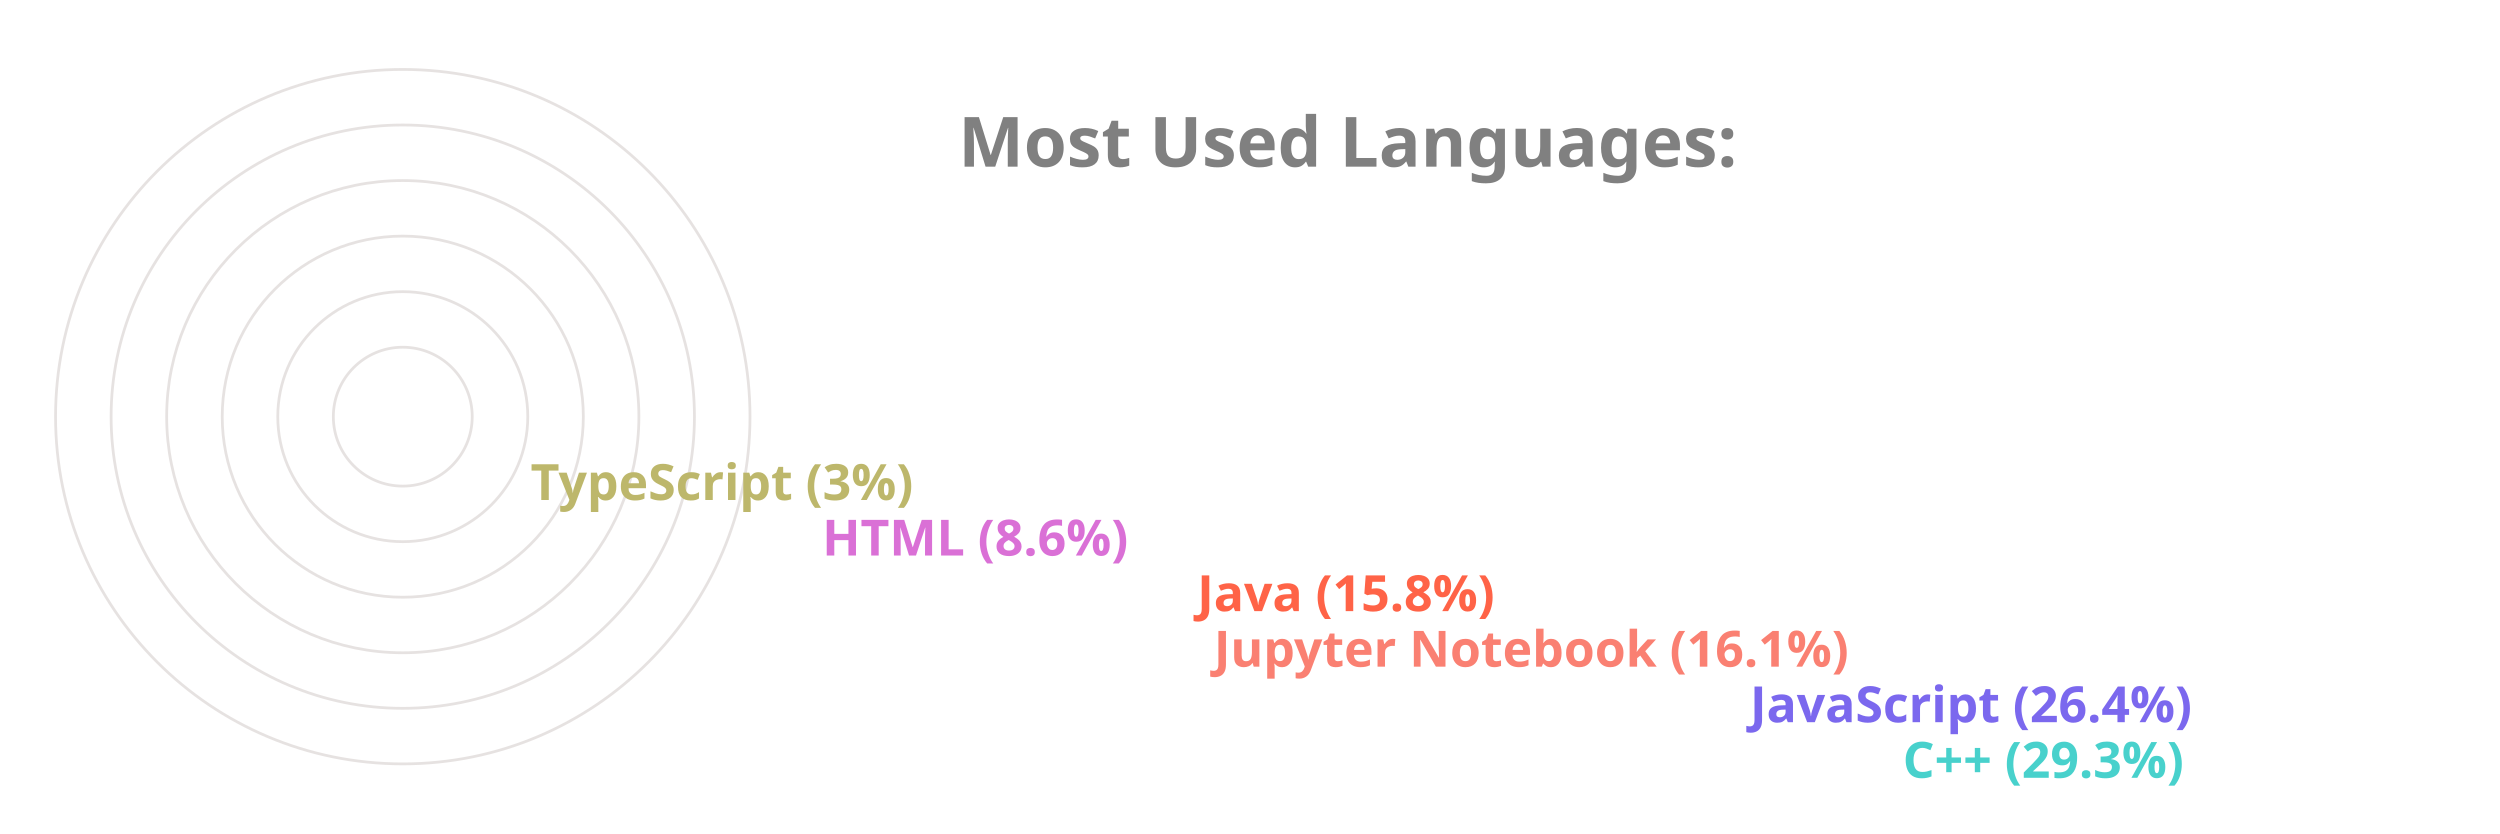
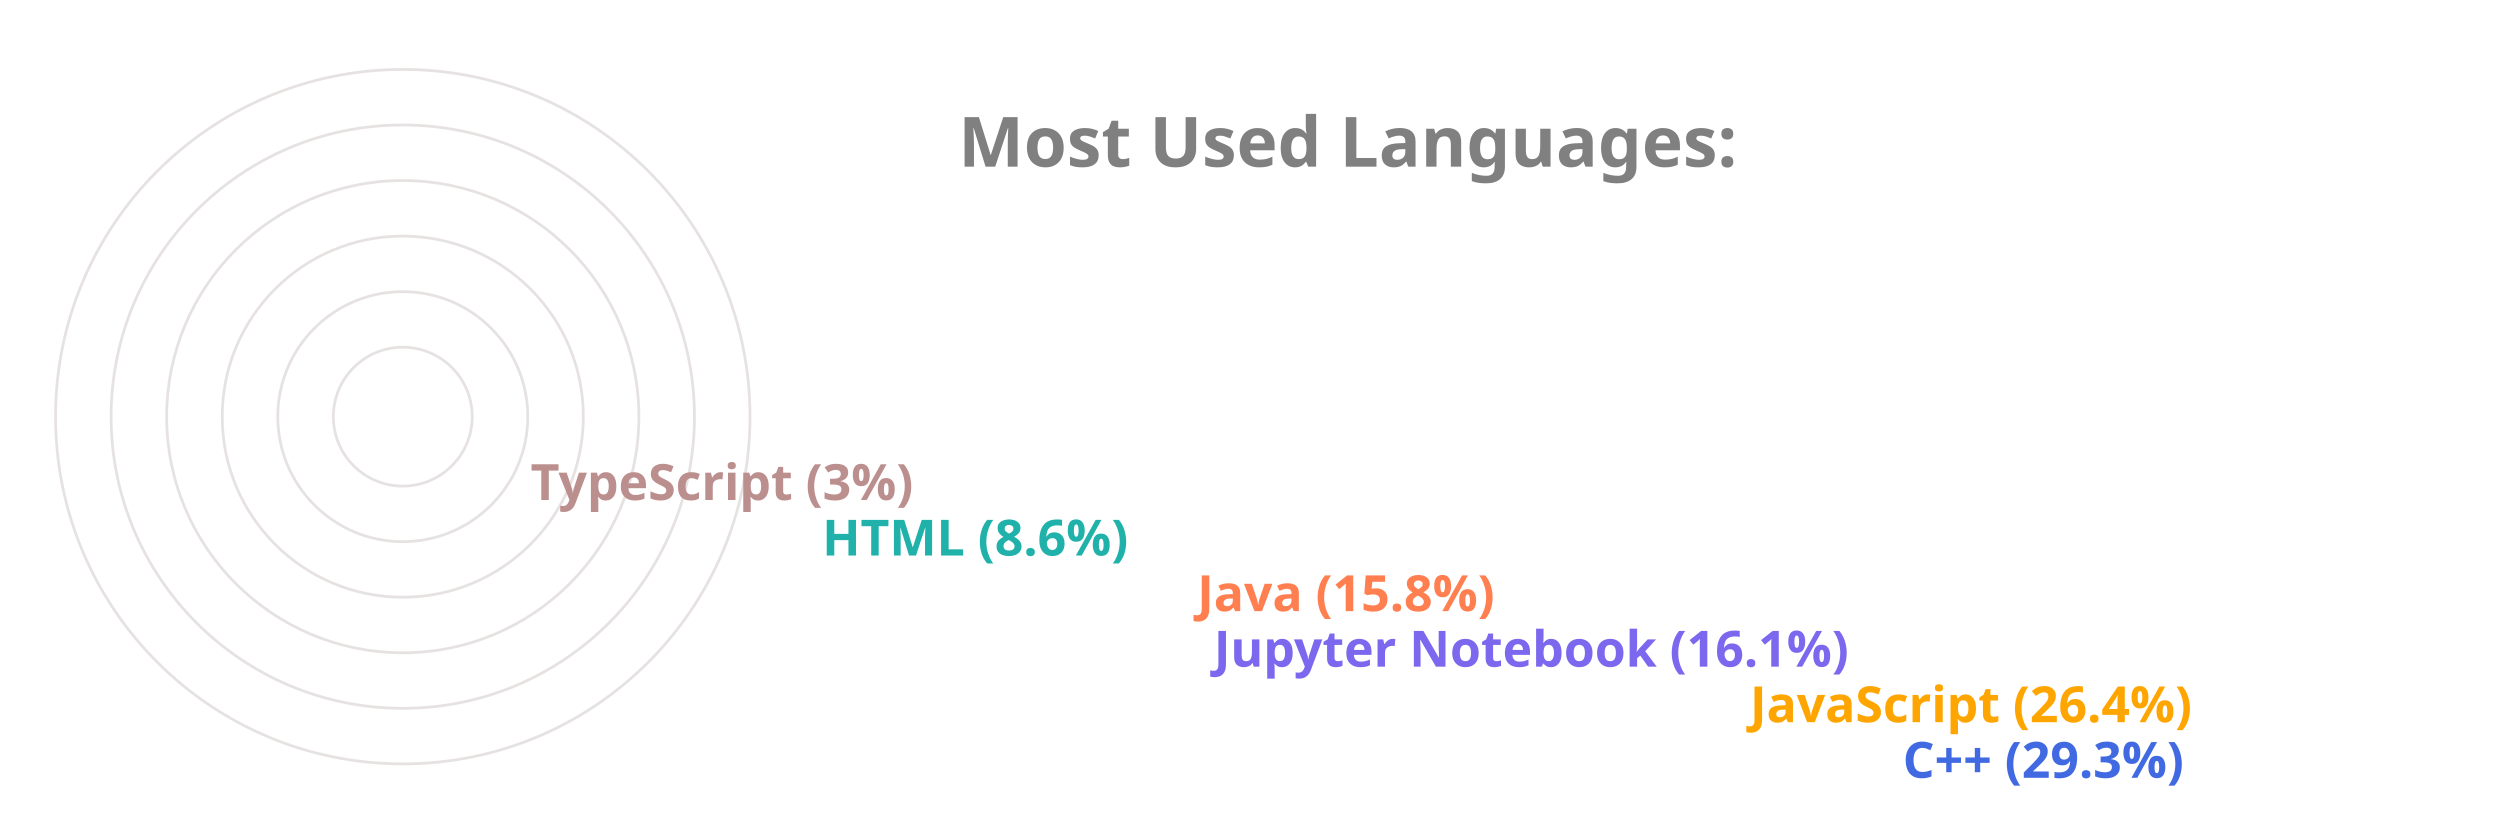
<svg xmlns="http://www.w3.org/2000/svg" viewBox="0 0 650 300" height="200px" width="600px">
  <style>
		.label {
			font: bold 25px sans-serif;
			color: #404040;
			-webkit-text-stroke: 1px white;
	  	}
		.name {
			font: bold 18px sans-serif;
			color: #404040;
	  	}

		.line {
			stroke-dasharray: 1000;
			stroke-dashoffset: 1000;
			animation: dash 3.5s ease-in-out forwards;	
			animation-iteration-count: infinite;
			animation-direction: alternate-reverse;
		}

		.path {
			stroke-dasharray: 1000;
			stroke-dashoffset: 1000;
			animation: dash 3.5s ease-in-out forwards;	
			animation-iteration-count: infinite;
			animation-direction: alternate-reverse;
		}
		  
		@keyframes dash {
			to {
				stroke-dashoffset: 0;
			}
		}

	</style>
  <g stroke="#E6E2E1" fill="none" stroke-width="1">
    <circle cx="20" cy="150" r="125" />
    <circle cx="20" cy="150" r="105" />
    <circle cx="20" cy="150" r="85" />
    <circle cx="20" cy="150" r="65" />
    <circle cx="20" cy="150" r="45" />
    <circle cx="20" cy="150" r="25" />
  </g>
  <g fill="none" stroke-width="20" class="line">
-     <line x2="550" y2="275" x1="20" y1="275" stroke="MediumTurquoise" />
-     <line x2="495" y2="255" x1="20" y1="255" stroke="MediumSlateBlue" />
-     <line x2="302" y2="235" x1="20" y1="235" stroke="Salmon" />
-     <line x2="296" y2="215" x1="20" y1="215" stroke="Tomato" />
-     <line x2="161" y2="195" x1="20" y1="195" stroke="Orchid" />
-     <line x2="56" y2="175" x1="20" y1="175" stroke="DarkKhaki" />
+     <line x2="550" y2="275" x1="20" y1="275" stroke="RoyalBlue" />
+     <line x2="495" y2="255" x1="20" y1="255" stroke="Orange" />
+     <line x2="302" y2="235" x1="20" y1="235" stroke="MediumSlateBlue" />
+     <line x2="296" y2="215" x1="20" y1="215" stroke="Coral" />
+     <line x2="161" y2="195" x1="20" y1="195" stroke="LightSeaGreen" />
+     <line x2="56" y2="175" x1="20" y1="175" stroke="RosyBrown" />
  </g>
  <g fill="none" stroke-width="20" stroke-linecap="round" class="path">
-     <path d="M 20 275 A 125 125 45 0 1 -89 89" stroke="MediumTurquoise" />
-     <path d="M 20 255 A 105 105 45 0 1 -74 103" stroke="MediumSlateBlue" />
-     <path d="M 20 235 A 85 85 45 0 1 -61 126" stroke="Salmon" />
-     <path d="M 20 215 A 65 65 45 0 1 -42 132" stroke="Tomato" />
-     <path d="M 20 195 A 45 45 45 0 1 -24 142" stroke="Orchid" />
-     <path d="M 20 175 A 25 25 45 0 1 -4 148" stroke="DarkKhaki" />
+     <path d="M 20 275 A 125 125 45 0 1 -89 89" stroke="RoyalBlue" />
+     <path d="M 20 255 A 105 105 45 0 1 -74 103" stroke="Orange" />
+     <path d="M 20 235 A 85 85 45 0 1 -61 126" stroke="MediumSlateBlue" />
+     <path d="M 20 215 A 65 65 45 0 1 -42 132" stroke="Coral" />
+     <path d="M 20 195 A 45 45 45 0 1 -24 142" stroke="LightSeaGreen" />
+     <path d="M 20 175 A 25 25 45 0 1 -4 148" stroke="RosyBrown" />
  </g>
  <g class="name">
-     <text x="560" y="280" fill="MediumTurquoise">C++ (29.3%)</text>
-     <text x="505" y="260" fill="MediumSlateBlue">JavaScript (26.4%)</text>
-     <text x="312" y="240" fill="Salmon">Jupyter Notebook (16.1%)</text>
-     <text x="306" y="220" fill="Tomato">Java (15.8%)</text>
-     <text x="171" y="200" fill="Orchid">HTML (8.6%)</text>
-     <text x="66" y="180" fill="DarkKhaki">TypeScript (3%)</text>
+     <text x="560" y="280" fill="RoyalBlue">C++ (29.3%)</text>
+     <text x="505" y="260" fill="Orange">JavaScript (26.4%)</text>
+     <text x="312" y="240" fill="MediumSlateBlue">Jupyter Notebook (16.1%)</text>
+     <text x="306" y="220" fill="Coral">Java (15.8%)</text>
+     <text x="171" y="200" fill="LightSeaGreen">HTML (8.6%)</text>
+     <text x="66" y="180" fill="RosyBrown">TypeScript (3%)</text>
  </g>
  <g class="label">
    <text x="220" y="60" fill="grey">Most Used Languages:</text>
  </g>
</svg>
